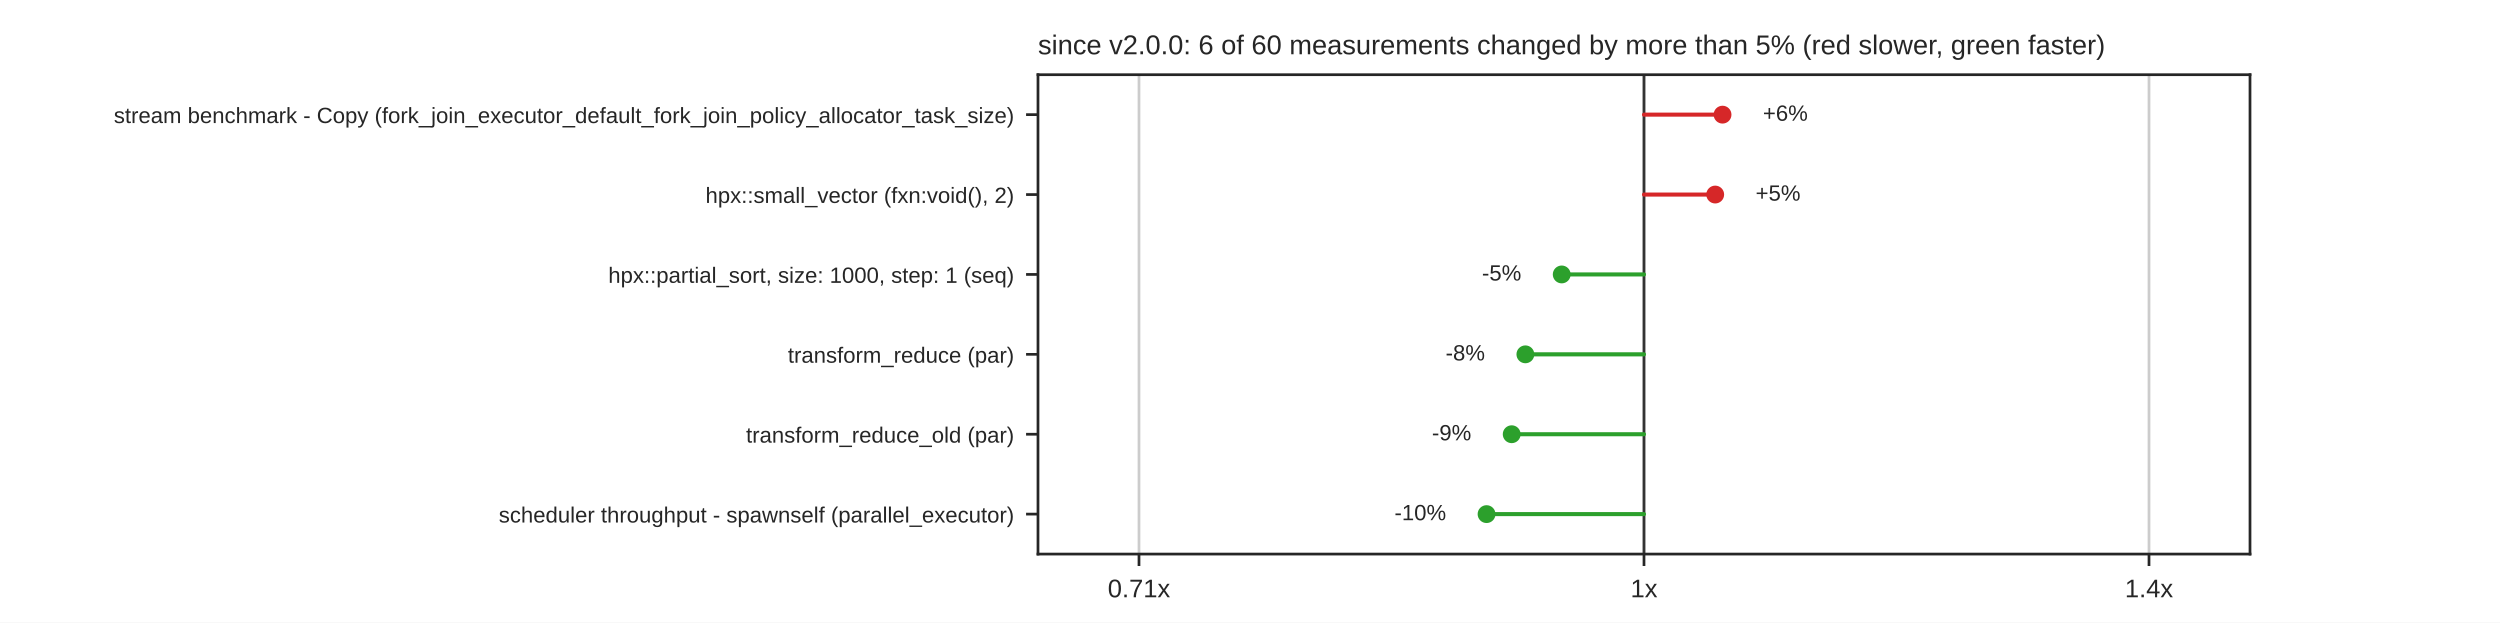
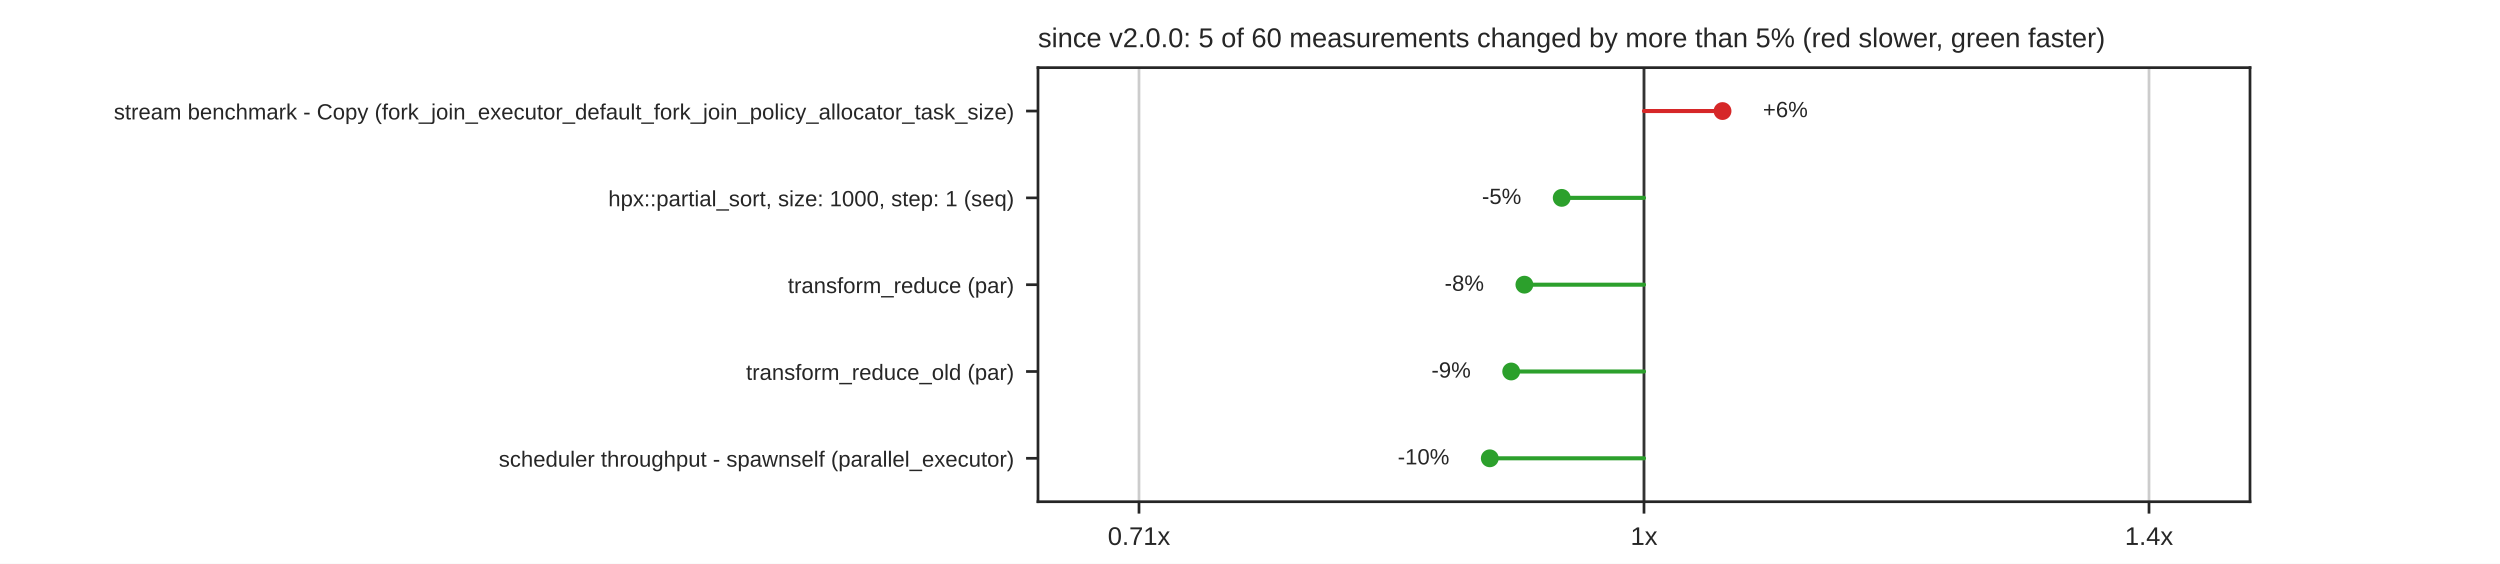
- <svg xmlns="http://www.w3.org/2000/svg" xmlns:xlink="http://www.w3.org/1999/xlink" width="734.4pt" height="182.88pt" viewBox="0 0 734.4 182.88" version="1.1">
+ <svg xmlns="http://www.w3.org/2000/svg" xmlns:xlink="http://www.w3.org/1999/xlink" width="734.4pt" height="165.6pt" viewBox="0 0 734.4 165.6" version="1.1">
  <defs>
    <style type="text/css">*{stroke-linejoin: round; stroke-linecap: butt}</style>
  </defs>
  <g id="figure_1">
    <g id="patch_1">
-       <path d="M 0 182.88  L 734.4 182.88  L 734.4 0  L 0 0  z " style="fill: #ffffff" />
+       <path d="M 0 165.6  L 734.4 165.6  L 734.4 0  L 0 0  z " style="fill: #ffffff" />
    </g>
    <g id="axes_1">
      <g id="patch_2">
-         <path d="M 304.92 162.763  L 660.96 162.763  L 660.96 21.946  L 304.92 21.946  z " style="fill: #ffffff" />
+         <path d="M 304.92 147.384  L 660.96 147.384  L 660.96 19.872  L 304.92 19.872  z " style="fill: #ffffff" />
      </g>
      <g id="matplotlib.axis_1">
        <g id="xtick_1">
          <g id="line2d_1">
-             <path d="M 334.59 162.763  L 334.59 21.946  " clip-path="url(#p3cf18bccd8)" style="fill: none; stroke: #cccccc; stroke-width: 0.8; stroke-linecap: round" />
+             <path d="M 334.59 147.384  L 334.59 19.872  " clip-path="url(#p096860ff2a)" style="fill: none; stroke: #cccccc; stroke-width: 0.8; stroke-linecap: round" />
          </g>
          <g id="line2d_2">
            <defs>
              <path id="mdfc5214045" d="M 0 0  L 0 3.5  " style="stroke: #262626; stroke-width: 0.8" />
            </defs>
            <g>
-               <use xlink:href="#mdfc5214045" x="334.59" y="162.763" style="fill: #262626; stroke: #262626; stroke-width: 0.8" />
+               <use xlink:href="#mdfc5214045" x="334.59" y="147.384" style="fill: #262626; stroke: #262626; stroke-width: 0.8" />
            </g>
          </g>
          <g id="text_1">
-             <text style="fill: #262626; font: 7.5px 'Arial', 'DejaVu Sans', 'Liberation Sans', 'Bitstream Vera Sans', sans-serif; text-anchor: middle" x="334.59" y="175.462" transform="rotate(-0 334.59 175.462)">0.71x</text>
+             <text style="fill: #262626; font: 7.5px 'Arial', 'DejaVu Sans', 'Liberation Sans', 'Bitstream Vera Sans', sans-serif; text-anchor: middle" x="334.59" y="160.083" transform="rotate(-0 334.59 160.0828)">0.71x</text>
          </g>
        </g>
        <g id="xtick_2">
          <g id="line2d_3">
-             <path d="M 482.94 162.763  L 482.94 21.946  " clip-path="url(#p3cf18bccd8)" style="fill: none; stroke: #cccccc; stroke-width: 0.8; stroke-linecap: round" />
+             <path d="M 482.94 147.384  L 482.94 19.872  " clip-path="url(#p096860ff2a)" style="fill: none; stroke: #cccccc; stroke-width: 0.8; stroke-linecap: round" />
          </g>
          <g id="line2d_4">
            <g>
-               <use xlink:href="#mdfc5214045" x="482.94" y="162.763" style="fill: #262626; stroke: #262626; stroke-width: 0.8" />
+               <use xlink:href="#mdfc5214045" x="482.94" y="147.384" style="fill: #262626; stroke: #262626; stroke-width: 0.8" />
            </g>
          </g>
          <g id="text_2">
-             <text style="fill: #262626; font: 7.5px 'Arial', 'DejaVu Sans', 'Liberation Sans', 'Bitstream Vera Sans', sans-serif; text-anchor: middle" x="482.94" y="175.462" transform="rotate(-0 482.94 175.462)">1x</text>
+             <text style="fill: #262626; font: 7.5px 'Arial', 'DejaVu Sans', 'Liberation Sans', 'Bitstream Vera Sans', sans-serif; text-anchor: middle" x="482.94" y="160.083" transform="rotate(-0 482.94 160.0828)">1x</text>
          </g>
        </g>
        <g id="xtick_3">
          <g id="line2d_5">
-             <path d="M 631.29 162.763  L 631.29 21.946  " clip-path="url(#p3cf18bccd8)" style="fill: none; stroke: #cccccc; stroke-width: 0.8; stroke-linecap: round" />
+             <path d="M 631.29 147.384  L 631.29 19.872  " clip-path="url(#p096860ff2a)" style="fill: none; stroke: #cccccc; stroke-width: 0.8; stroke-linecap: round" />
          </g>
          <g id="line2d_6">
            <g>
-               <use xlink:href="#mdfc5214045" x="631.29" y="162.763" style="fill: #262626; stroke: #262626; stroke-width: 0.8" />
+               <use xlink:href="#mdfc5214045" x="631.29" y="147.384" style="fill: #262626; stroke: #262626; stroke-width: 0.8" />
            </g>
          </g>
          <g id="text_3">
-             <text style="fill: #262626; font: 7.5px 'Arial', 'DejaVu Sans', 'Liberation Sans', 'Bitstream Vera Sans', sans-serif; text-anchor: middle" x="631.29" y="175.462" transform="rotate(-0 631.29 175.462)">1.4x</text>
+             <text style="fill: #262626; font: 7.5px 'Arial', 'DejaVu Sans', 'Liberation Sans', 'Bitstream Vera Sans', sans-serif; text-anchor: middle" x="631.29" y="160.083" transform="rotate(-0 631.29 160.0828)">1.4x</text>
          </g>
        </g>
      </g>
      <g id="matplotlib.axis_2">
        <g id="ytick_1">
          <g id="line2d_7">
            <defs>
              <path id="m414165cd4d" d="M 0 0  L -3.5 0  " style="stroke: #262626; stroke-width: 0.8" />
            </defs>
            <g>
-               <use xlink:href="#m414165cd4d" x="304.92" y="33.68" style="fill: #262626; stroke: #262626; stroke-width: 0.8" />
+               <use xlink:href="#m414165cd4d" x="304.92" y="32.623" style="fill: #262626; stroke: #262626; stroke-width: 0.8" />
            </g>
          </g>
          <g id="text_4">
-             <text style="fill: #262626; font: 6.5px 'Arial', 'DejaVu Sans', 'Liberation Sans', 'Bitstream Vera Sans', sans-serif; text-anchor: end" x="297.92" y="36.15" transform="rotate(-0 297.92 36.14989)">stream benchmark - Copy (fork_join_executor_default_fork_join_policy_allocator_task_size)</text>
+             <text style="fill: #262626; font: 6.5px 'Arial', 'DejaVu Sans', 'Liberation Sans', 'Bitstream Vera Sans', sans-serif; text-anchor: end" x="297.92" y="35.093" transform="rotate(-0 297.92 35.09269)">stream benchmark - Copy (fork_join_executor_default_fork_join_policy_allocator_task_size)</text>
          </g>
        </g>
        <g id="ytick_2">
          <g id="line2d_8">
            <g>
-               <use xlink:href="#m414165cd4d" x="304.92" y="57.15" style="fill: #262626; stroke: #262626; stroke-width: 0.8" />
+               <use xlink:href="#m414165cd4d" x="304.92" y="58.126" style="fill: #262626; stroke: #262626; stroke-width: 0.8" />
            </g>
          </g>
          <g id="text_5">
-             <text style="fill: #262626; font: 6.5px 'Arial', 'DejaVu Sans', 'Liberation Sans', 'Bitstream Vera Sans', sans-serif; text-anchor: end" x="297.92" y="59.619" transform="rotate(-0 297.92 59.61949)">hpx::small_vector (fxn:void(), 2)</text>
+             <text style="fill: #262626; font: 6.5px 'Arial', 'DejaVu Sans', 'Liberation Sans', 'Bitstream Vera Sans', sans-serif; text-anchor: end" x="297.92" y="60.595" transform="rotate(-0 297.92 60.59509)">hpx::partial_sort, size: 1000, step: 1 (seq)</text>
          </g>
        </g>
        <g id="ytick_3">
          <g id="line2d_9">
            <g>
-               <use xlink:href="#m414165cd4d" x="304.92" y="80.62" style="fill: #262626; stroke: #262626; stroke-width: 0.8" />
+               <use xlink:href="#m414165cd4d" x="304.92" y="83.628" style="fill: #262626; stroke: #262626; stroke-width: 0.8" />
            </g>
          </g>
          <g id="text_6">
-             <text style="fill: #262626; font: 6.5px 'Arial', 'DejaVu Sans', 'Liberation Sans', 'Bitstream Vera Sans', sans-serif; text-anchor: end" x="297.92" y="83.089" transform="rotate(-0 297.92 83.08909)">hpx::partial_sort, size: 1000, step: 1 (seq)</text>
+             <text style="fill: #262626; font: 6.5px 'Arial', 'DejaVu Sans', 'Liberation Sans', 'Bitstream Vera Sans', sans-serif; text-anchor: end" x="297.92" y="86.097" transform="rotate(-0 297.92 86.09749)">transform_reduce (par)</text>
          </g>
        </g>
        <g id="ytick_4">
          <g id="line2d_10">
            <g>
-               <use xlink:href="#m414165cd4d" x="304.92" y="104.089" style="fill: #262626; stroke: #262626; stroke-width: 0.8" />
+               <use xlink:href="#m414165cd4d" x="304.92" y="109.13" style="fill: #262626; stroke: #262626; stroke-width: 0.8" />
            </g>
          </g>
          <g id="text_7">
-             <text style="fill: #262626; font: 6.5px 'Arial', 'DejaVu Sans', 'Liberation Sans', 'Bitstream Vera Sans', sans-serif; text-anchor: end" x="297.92" y="106.559" transform="rotate(-0 297.92 106.5587)">transform_reduce (par)</text>
+             <text style="fill: #262626; font: 6.5px 'Arial', 'DejaVu Sans', 'Liberation Sans', 'Bitstream Vera Sans', sans-serif; text-anchor: end" x="297.92" y="111.6" transform="rotate(-0 297.92 111.5999)">transform_reduce_old (par)</text>
          </g>
        </g>
        <g id="ytick_5">
          <g id="line2d_11">
            <g>
-               <use xlink:href="#m414165cd4d" x="304.92" y="127.559" style="fill: #262626; stroke: #262626; stroke-width: 0.8" />
+               <use xlink:href="#m414165cd4d" x="304.92" y="134.633" style="fill: #262626; stroke: #262626; stroke-width: 0.8" />
            </g>
          </g>
          <g id="text_8">
-             <text style="fill: #262626; font: 6.5px 'Arial', 'DejaVu Sans', 'Liberation Sans', 'Bitstream Vera Sans', sans-serif; text-anchor: end" x="297.92" y="130.028" transform="rotate(-0 297.92 130.0283)">transform_reduce_old (par)</text>
-           </g>
-         </g>
-         <g id="ytick_6">
-           <g id="line2d_12">
-             <g>
-               <use xlink:href="#m414165cd4d" x="304.92" y="151.028" style="fill: #262626; stroke: #262626; stroke-width: 0.8" />
-             </g>
-           </g>
-           <g id="text_9">
-             <text style="fill: #262626; font: 6.5px 'Arial', 'DejaVu Sans', 'Liberation Sans', 'Bitstream Vera Sans', sans-serif; text-anchor: end" x="297.92" y="153.498" transform="rotate(-0 297.92 153.4979)">scheduler throughput - spawnself (parallel_executor)</text>
+             <text style="fill: #262626; font: 6.5px 'Arial', 'DejaVu Sans', 'Liberation Sans', 'Bitstream Vera Sans', sans-serif; text-anchor: end" x="297.92" y="137.102" transform="rotate(-0 297.92 137.1023)">scheduler throughput - spawnself (parallel_executor)</text>
          </g>
        </g>
      </g>
+       <g id="line2d_12">
+         <path d="M 482.94 147.384  L 482.94 19.872  " clip-path="url(#p096860ff2a)" style="fill: none; stroke: #333333; stroke-width: 0.8; stroke-linecap: round" />
+       </g>
      <g id="line2d_13">
-         <path d="M 482.94 162.763  L 482.94 21.946  " clip-path="url(#p3cf18bccd8)" style="fill: none; stroke: #333333; stroke-width: 0.8; stroke-linecap: round" />
+         <path d="M 482.94 32.623  L 506.012 32.623  " clip-path="url(#p096860ff2a)" style="fill: none; stroke: #d62728; stroke-width: 1.2; stroke-linecap: round" />
      </g>
      <g id="line2d_14">
-         <path d="M 482.94 33.68  L 506.012 33.68  " clip-path="url(#p3cf18bccd8)" style="fill: none; stroke: #d62728; stroke-width: 1.2; stroke-linecap: round" />
+         <path d="M 482.94 58.126  L 458.77 58.126  " clip-path="url(#p096860ff2a)" style="fill: none; stroke: #2ca02c; stroke-width: 1.2; stroke-linecap: round" />
      </g>
      <g id="line2d_15">
-         <path d="M 482.94 57.15  L 503.859 57.15  " clip-path="url(#p3cf18bccd8)" style="fill: none; stroke: #d62728; stroke-width: 1.2; stroke-linecap: round" />
+         <path d="M 482.94 83.628  L 447.807 83.628  " clip-path="url(#p096860ff2a)" style="fill: none; stroke: #2ca02c; stroke-width: 1.2; stroke-linecap: round" />
      </g>
      <g id="line2d_16">
-         <path d="M 482.94 80.62  L 458.77 80.62  " clip-path="url(#p3cf18bccd8)" style="fill: none; stroke: #2ca02c; stroke-width: 1.2; stroke-linecap: round" />
+         <path d="M 482.94 109.13  L 443.93 109.13  " clip-path="url(#p096860ff2a)" style="fill: none; stroke: #2ca02c; stroke-width: 1.2; stroke-linecap: round" />
      </g>
      <g id="line2d_17">
-         <path d="M 482.94 104.089  L 448.097 104.089  " clip-path="url(#p3cf18bccd8)" style="fill: none; stroke: #2ca02c; stroke-width: 1.2; stroke-linecap: round" />
-       </g>
-       <g id="line2d_18">
-         <path d="M 482.94 127.559  L 444.076 127.559  " clip-path="url(#p3cf18bccd8)" style="fill: none; stroke: #2ca02c; stroke-width: 1.2; stroke-linecap: round" />
-       </g>
-       <g id="line2d_19">
-         <path d="M 482.94 151.028  L 436.692 151.028  " clip-path="url(#p3cf18bccd8)" style="fill: none; stroke: #2ca02c; stroke-width: 1.2; stroke-linecap: round" />
+         <path d="M 482.94 134.633  L 437.639 134.633  " clip-path="url(#p096860ff2a)" style="fill: none; stroke: #2ca02c; stroke-width: 1.2; stroke-linecap: round" />
      </g>
      <g id="patch_3">
-         <path d="M 304.92 162.763  L 304.92 21.946  " style="fill: none; stroke: #262626; stroke-width: 0.8; stroke-linejoin: miter; stroke-linecap: square" />
+         <path d="M 304.92 147.384  L 304.92 19.872  " style="fill: none; stroke: #262626; stroke-width: 0.8; stroke-linejoin: miter; stroke-linecap: square" />
      </g>
      <g id="patch_4">
-         <path d="M 660.96 162.763  L 660.96 21.946  " style="fill: none; stroke: #262626; stroke-width: 0.8; stroke-linejoin: miter; stroke-linecap: square" />
+         <path d="M 660.96 147.384  L 660.96 19.872  " style="fill: none; stroke: #262626; stroke-width: 0.8; stroke-linejoin: miter; stroke-linecap: square" />
      </g>
      <g id="patch_5">
-         <path d="M 304.92 162.763  L 660.96 162.763  " style="fill: none; stroke: #262626; stroke-width: 0.8; stroke-linejoin: miter; stroke-linecap: square" />
+         <path d="M 304.92 147.384  L 660.96 147.384  " style="fill: none; stroke: #262626; stroke-width: 0.8; stroke-linejoin: miter; stroke-linecap: square" />
      </g>
      <g id="patch_6">
-         <path d="M 304.92 21.946  L 660.96 21.946  " style="fill: none; stroke: #262626; stroke-width: 0.8; stroke-linejoin: miter; stroke-linecap: square" />
+         <path d="M 304.92 19.872  L 660.96 19.872  " style="fill: none; stroke: #262626; stroke-width: 0.8; stroke-linejoin: miter; stroke-linecap: square" />
      </g>
      <g id="PathCollection_1">
        <defs>
          <path id="m8968767a60" d="M 0 2.121  C 0.563 2.121 1.102 1.898 1.5 1.5  C 1.898 1.102 2.121 0.563 2.121 0  C 2.121 -0.563 1.898 -1.102 1.5 -1.5  C 1.102 -1.898 0.563 -2.121 0 -2.121  C -0.563 -2.121 -1.102 -1.898 -1.5 -1.5  C -1.898 -1.102 -2.121 -0.563 -2.121 0  C -2.121 0.563 -1.898 1.102 -1.5 1.5  C -1.102 1.898 -0.563 2.121 0 2.121  z " style="stroke: #d62728" />
        </defs>
-         <g clip-path="url(#p3cf18bccd8)">
-           <use xlink:href="#m8968767a60" x="506.012" y="33.68" style="fill: #d62728; stroke: #d62728" />
+         <g clip-path="url(#p096860ff2a)">
+           <use xlink:href="#m8968767a60" x="506.012" y="32.623" style="fill: #d62728; stroke: #d62728" />
+         </g>
+       </g>
+       <g id="text_9">
+         <text style="fill: #262626; font: 6.5px 'Arial', 'DejaVu Sans', 'Liberation Sans', 'Bitstream Vera Sans', sans-serif; text-anchor: start" x="517.88" y="34.417" transform="rotate(-0 517.8799 34.41679)">+6%</text>
+       </g>
+       <g id="PathCollection_2">
+         <defs>
+           <path id="m7978cd0e5a" d="M 0 2.121  C 0.563 2.121 1.102 1.898 1.5 1.5  C 1.898 1.102 2.121 0.563 2.121 0  C 2.121 -0.563 1.898 -1.102 1.5 -1.5  C 1.102 -1.898 0.563 -2.121 0 -2.121  C -0.563 -2.121 -1.102 -1.898 -1.5 -1.5  C -1.898 -1.102 -2.121 -0.563 -2.121 0  C -2.121 0.563 -1.898 1.102 -1.5 1.5  C -1.102 1.898 -0.563 2.121 0 2.121  z " style="stroke: #2ca02c" />
+         </defs>
+         <g clip-path="url(#p096860ff2a)">
+           <use xlink:href="#m7978cd0e5a" x="458.77" y="58.126" style="fill: #2ca02c; stroke: #2ca02c" />
        </g>
      </g>
      <g id="text_10">
-         <text style="fill: #262626; font: 6.5px 'Arial', 'DejaVu Sans', 'Liberation Sans', 'Bitstream Vera Sans', sans-serif; text-anchor: start" x="517.88" y="35.474" transform="rotate(-0 517.8799 35.47399)">+6%</text>
+         <text style="fill: #262626; font: 6.5px 'Arial', 'DejaVu Sans', 'Liberation Sans', 'Bitstream Vera Sans', sans-serif; text-anchor: end" x="446.902" y="59.919" transform="rotate(-0 446.902 59.91919)">-5%</text>
      </g>
-       <g id="PathCollection_2">
-         <g clip-path="url(#p3cf18bccd8)">
-           <use xlink:href="#m8968767a60" x="503.859" y="57.15" style="fill: #d62728; stroke: #d62728" />
+       <g id="PathCollection_3">
+         <g clip-path="url(#p096860ff2a)">
+           <use xlink:href="#m7978cd0e5a" x="447.807" y="83.628" style="fill: #2ca02c; stroke: #2ca02c" />
        </g>
      </g>
      <g id="text_11">
-         <text style="fill: #262626; font: 6.5px 'Arial', 'DejaVu Sans', 'Liberation Sans', 'Bitstream Vera Sans', sans-serif; text-anchor: start" x="515.727" y="58.944" transform="rotate(-0 515.7265 58.94359)">+5%</text>
+         <text style="fill: #262626; font: 6.5px 'Arial', 'DejaVu Sans', 'Liberation Sans', 'Bitstream Vera Sans', sans-serif; text-anchor: end" x="435.939" y="85.422" transform="rotate(-0 435.9385 85.42159)">-8%</text>
      </g>
-       <g id="PathCollection_3">
-         <defs>
-           <path id="m7978cd0e5a" d="M 0 2.121  C 0.563 2.121 1.102 1.898 1.5 1.5  C 1.898 1.102 2.121 0.563 2.121 0  C 2.121 -0.563 1.898 -1.102 1.5 -1.5  C 1.102 -1.898 0.563 -2.121 0 -2.121  C -0.563 -2.121 -1.102 -1.898 -1.5 -1.5  C -1.898 -1.102 -2.121 -0.563 -2.121 0  C -2.121 0.563 -1.898 1.102 -1.5 1.5  C -1.102 1.898 -0.563 2.121 0 2.121  z " style="stroke: #2ca02c" />
-         </defs>
-         <g clip-path="url(#p3cf18bccd8)">
-           <use xlink:href="#m7978cd0e5a" x="458.77" y="80.62" style="fill: #2ca02c; stroke: #2ca02c" />
+       <g id="PathCollection_4">
+         <g clip-path="url(#p096860ff2a)">
+           <use xlink:href="#m7978cd0e5a" x="443.93" y="109.13" style="fill: #2ca02c; stroke: #2ca02c" />
        </g>
      </g>
      <g id="text_12">
-         <text style="fill: #262626; font: 6.5px 'Arial', 'DejaVu Sans', 'Liberation Sans', 'Bitstream Vera Sans', sans-serif; text-anchor: end" x="446.902" y="82.413" transform="rotate(-0 446.902 82.41319)">-5%</text>
+         <text style="fill: #262626; font: 6.5px 'Arial', 'DejaVu Sans', 'Liberation Sans', 'Bitstream Vera Sans', sans-serif; text-anchor: end" x="432.062" y="110.924" transform="rotate(-0 432.062 110.924)">-9%</text>
      </g>
-       <g id="PathCollection_4">
-         <g clip-path="url(#p3cf18bccd8)">
-           <use xlink:href="#m7978cd0e5a" x="448.097" y="104.089" style="fill: #2ca02c; stroke: #2ca02c" />
+       <g id="PathCollection_5">
+         <g clip-path="url(#p096860ff2a)">
+           <use xlink:href="#m7978cd0e5a" x="437.639" y="134.633" style="fill: #2ca02c; stroke: #2ca02c" />
        </g>
      </g>
      <g id="text_13">
-         <text style="fill: #262626; font: 6.5px 'Arial', 'DejaVu Sans', 'Liberation Sans', 'Bitstream Vera Sans', sans-serif; text-anchor: end" x="436.229" y="105.883" transform="rotate(-0 436.2293 105.8828)">-8%</text>
-       </g>
-       <g id="PathCollection_5">
-         <g clip-path="url(#p3cf18bccd8)">
-           <use xlink:href="#m7978cd0e5a" x="444.076" y="127.559" style="fill: #2ca02c; stroke: #2ca02c" />
-         </g>
+         <text style="fill: #262626; font: 6.5px 'Arial', 'DejaVu Sans', 'Liberation Sans', 'Bitstream Vera Sans', sans-serif; text-anchor: end" x="425.771" y="136.426" transform="rotate(-0 425.7707 136.4264)">-10%</text>
      </g>
      <g id="text_14">
-         <text style="fill: #262626; font: 6.5px 'Arial', 'DejaVu Sans', 'Liberation Sans', 'Bitstream Vera Sans', sans-serif; text-anchor: end" x="432.208" y="129.352" transform="rotate(-0 432.2077 129.3524)">-9%</text>
-       </g>
-       <g id="PathCollection_6">
-         <g clip-path="url(#p3cf18bccd8)">
-           <use xlink:href="#m7978cd0e5a" x="436.692" y="151.028" style="fill: #2ca02c; stroke: #2ca02c" />
-         </g>
-       </g>
-       <g id="text_15">
-         <text style="fill: #262626; font: 6.5px 'Arial', 'DejaVu Sans', 'Liberation Sans', 'Bitstream Vera Sans', sans-serif; text-anchor: end" x="424.824" y="152.822" transform="rotate(-0 424.8239 152.822)">-10%</text>
-       </g>
-       <g id="text_16">
-         <text style="fill: #262626; font: 8px 'Arial', 'DejaVu Sans', 'Liberation Sans', 'Bitstream Vera Sans', sans-serif; text-anchor: start" x="304.92" y="15.946" transform="rotate(-0 304.92 15.9456)">since v2.0.0: 6 of 60 measurements changed by more than 5% (red slower, green faster)</text>
+         <text style="fill: #262626; font: 8px 'Arial', 'DejaVu Sans', 'Liberation Sans', 'Bitstream Vera Sans', sans-serif; text-anchor: start" x="304.92" y="13.872" transform="rotate(-0 304.92 13.872)">since v2.0.0: 5 of 60 measurements changed by more than 5% (red slower, green faster)</text>
      </g>
    </g>
  </g>
  <defs>
-     <clipPath id="p3cf18bccd8">
-       <rect x="304.92" y="21.946" width="356.04" height="140.818" />
+     <clipPath id="p096860ff2a">
+       <rect x="304.92" y="19.872" width="356.04" height="127.512" />
    </clipPath>
  </defs>
</svg>
